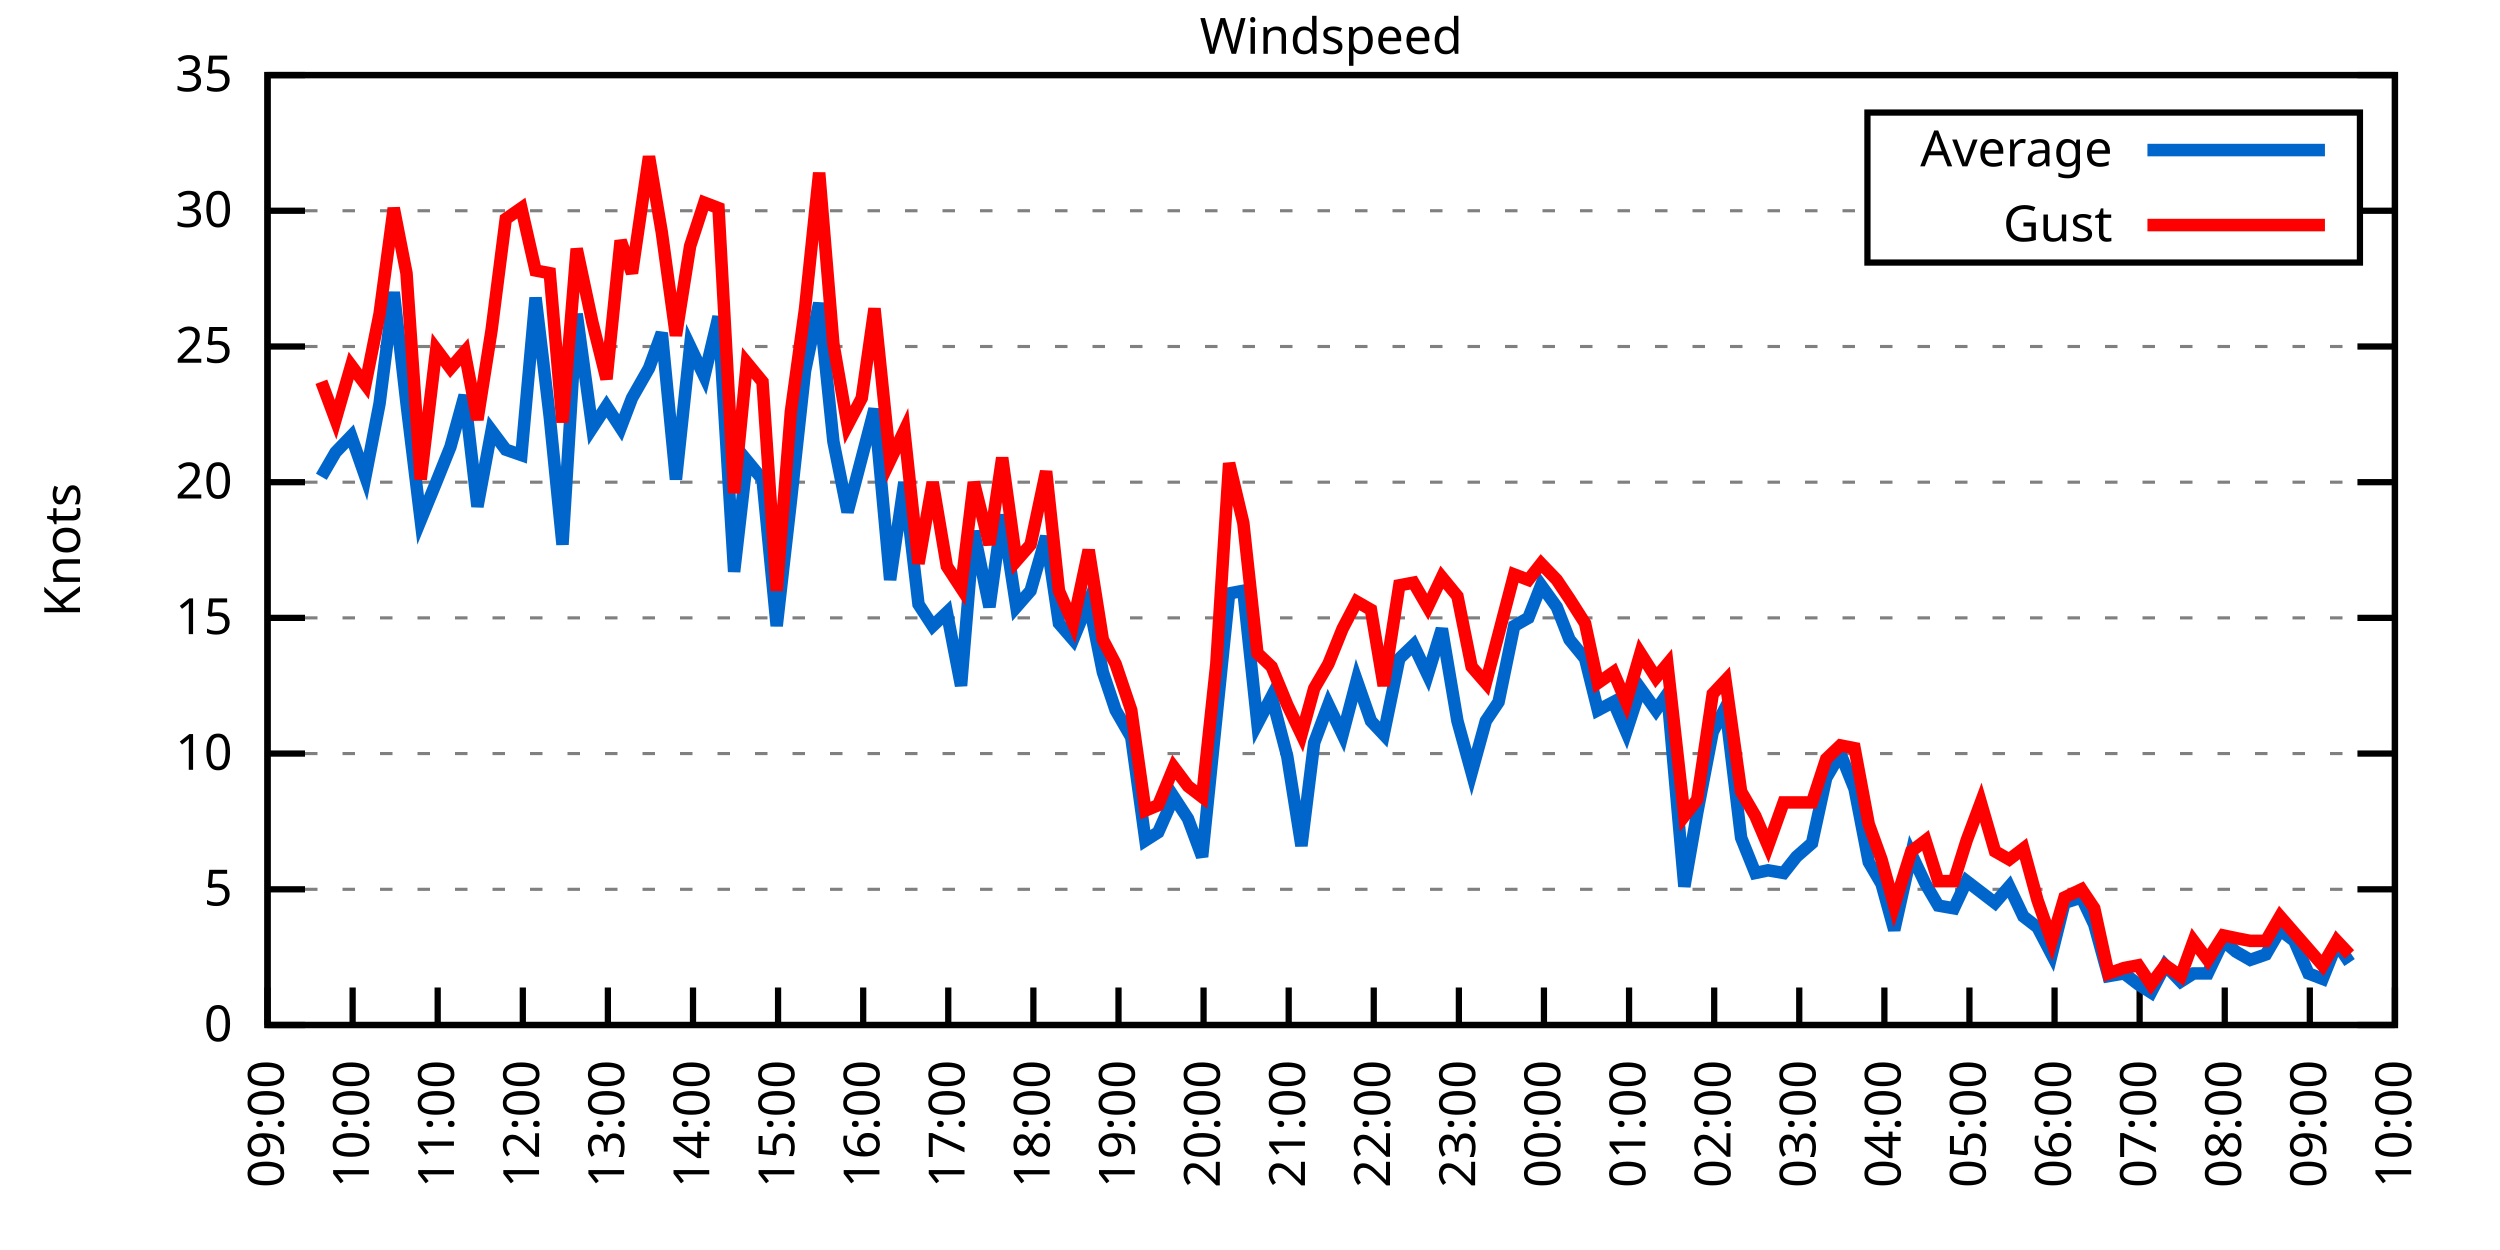
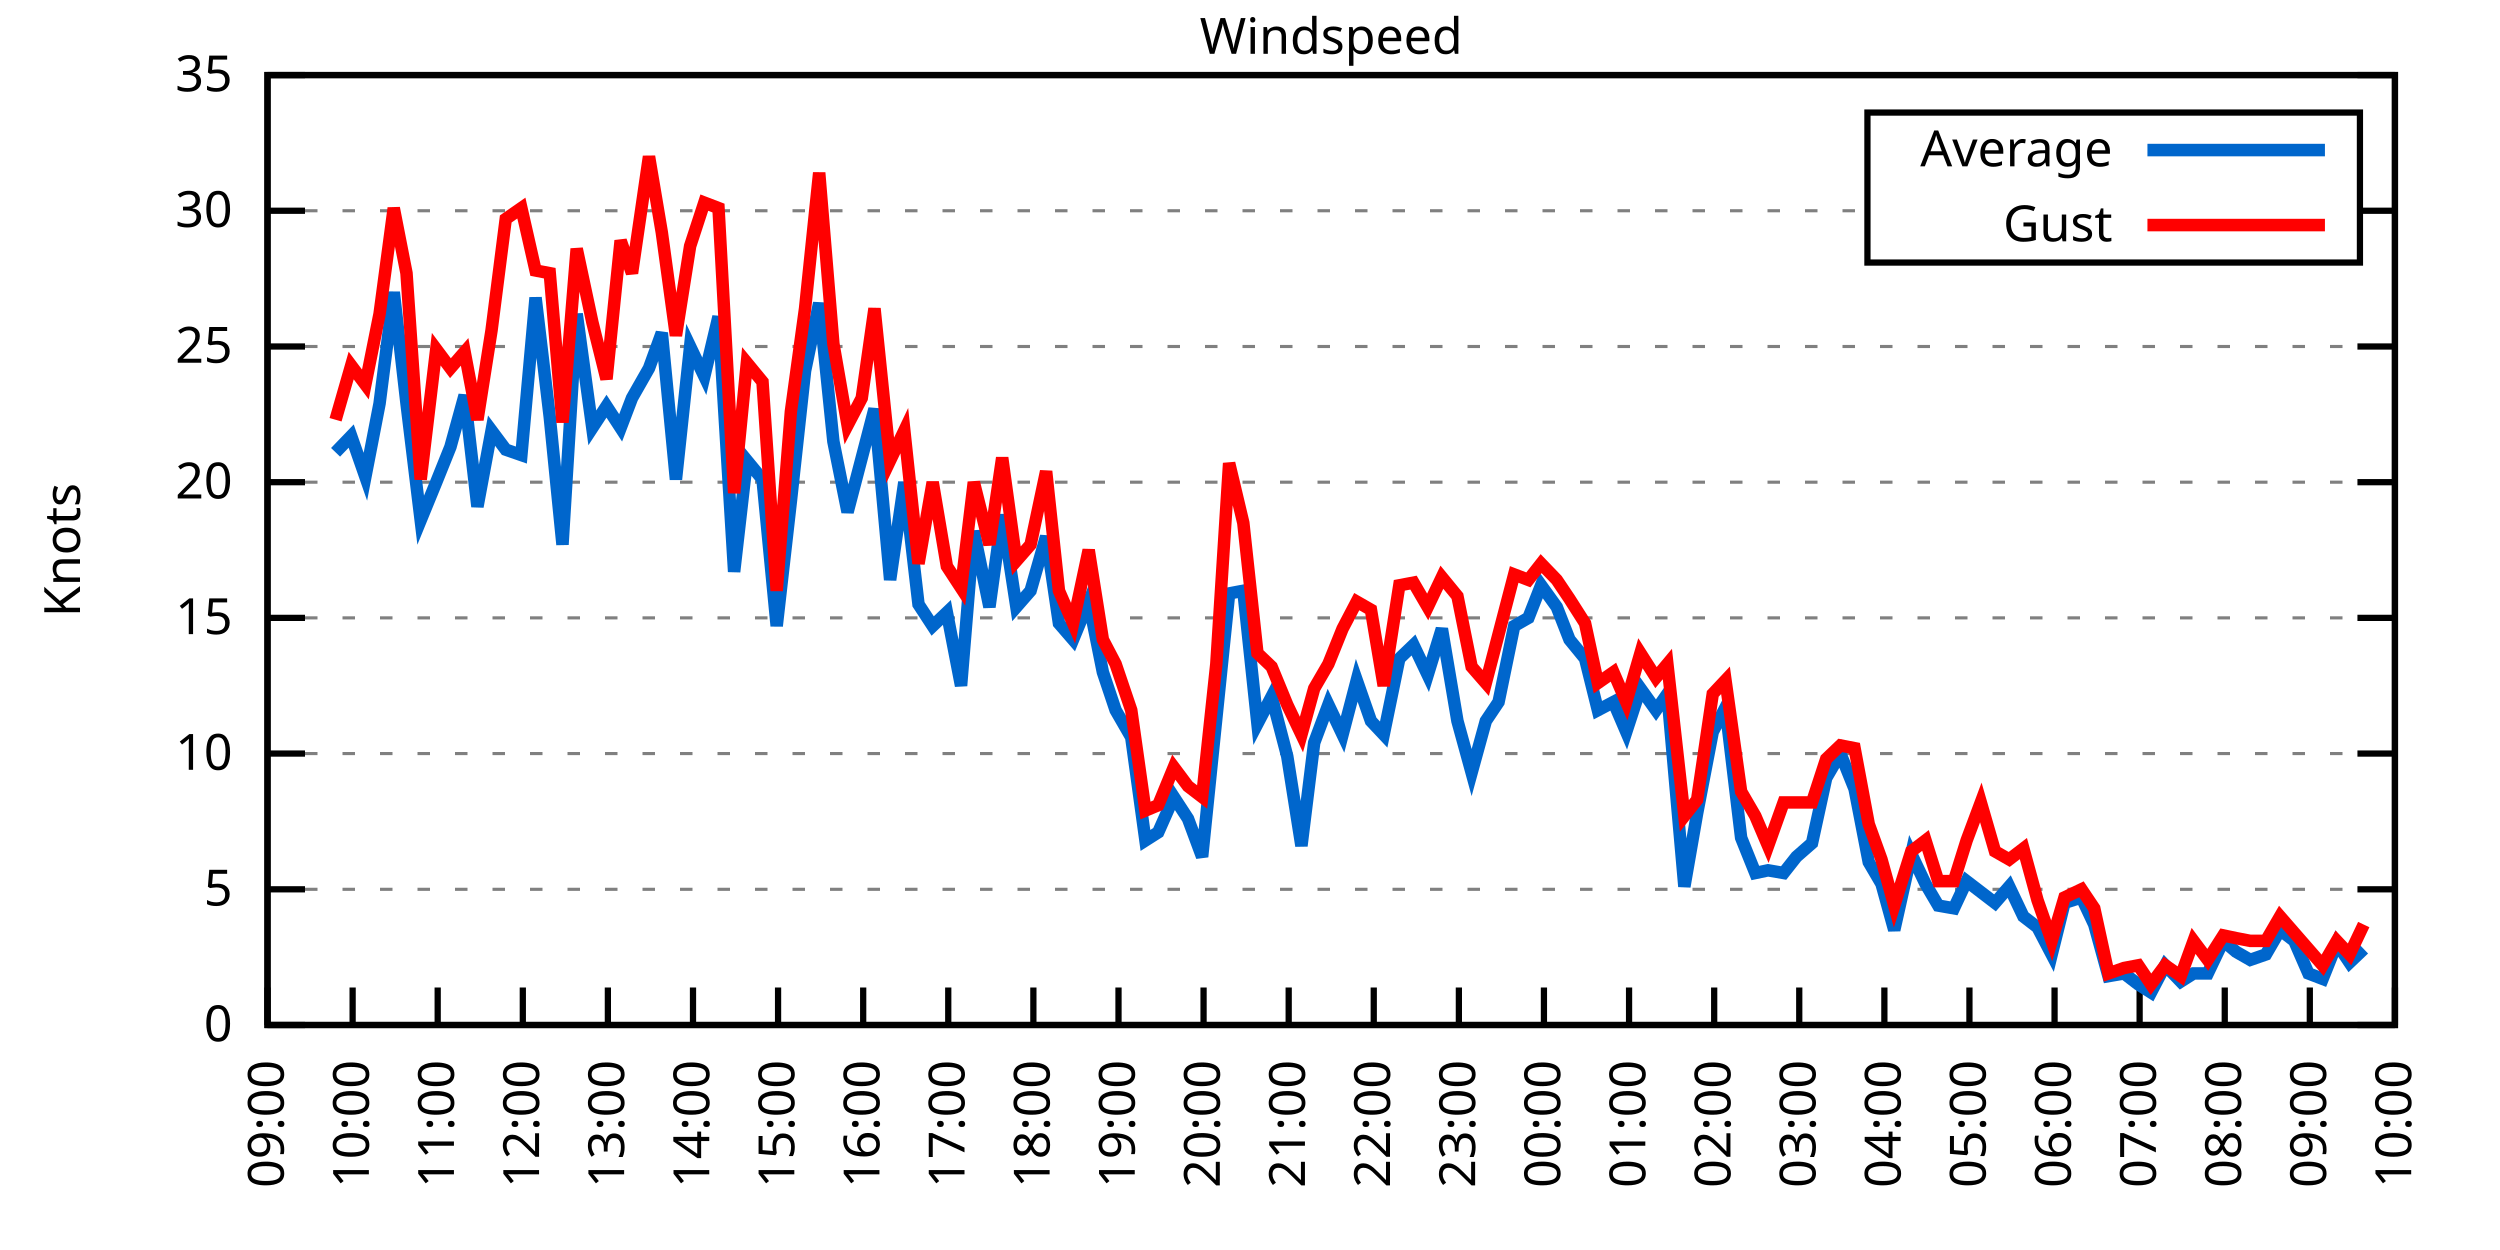
<svg xmlns="http://www.w3.org/2000/svg" xmlns:xlink="http://www.w3.org/1999/xlink" width="400" height="200" viewBox="0 0 400 200">
  <g id="gnuplot_canvas">
    <rect x="0" y="0" width="400" height="200" fill="none" />
    <defs>
      <circle id="gpDot" r="0.5" stroke-width="0.5" stroke="currentColor" />
      <path id="gpPt0" stroke-width="0.333" stroke="currentColor" d="M-1,0 h2 M0,-1 v2" />
      <path id="gpPt1" stroke-width="0.333" stroke="currentColor" d="M-1,-1 L1,1 M1,-1 L-1,1" />
      <path id="gpPt2" stroke-width="0.333" stroke="currentColor" d="M-1,0 L1,0 M0,-1 L0,1 M-1,-1 L1,1 M-1,1 L1,-1" />
      <rect id="gpPt3" stroke-width="0.333" stroke="currentColor" x="-1" y="-1" width="2" height="2" />
      <rect id="gpPt4" stroke-width="0.333" stroke="currentColor" fill="currentColor" x="-1" y="-1" width="2" height="2" />
      <circle id="gpPt5" stroke-width="0.333" stroke="currentColor" cx="0" cy="0" r="1" />
      <use xlink:href="#gpPt5" id="gpPt6" fill="currentColor" stroke="none" />
      <path id="gpPt7" stroke-width="0.333" stroke="currentColor" d="M0,-1.33 L-1.33,0.67 L1.33,0.67 z" />
      <use xlink:href="#gpPt7" id="gpPt8" fill="currentColor" stroke="none" />
      <use xlink:href="#gpPt7" id="gpPt9" stroke="currentColor" transform="rotate(180)" />
      <use xlink:href="#gpPt9" id="gpPt10" fill="currentColor" stroke="none" />
      <use xlink:href="#gpPt3" id="gpPt11" stroke="currentColor" transform="rotate(45)" />
      <use xlink:href="#gpPt11" id="gpPt12" fill="currentColor" stroke="none" />
      <path id="gpPt13" stroke-width="0.333" stroke="currentColor" d="M0,1.330 L1.265,0.411 L0.782,-1.067 L-0.782,-1.076 L-1.265,0.411 z" />
      <use xlink:href="#gpPt13" id="gpPt14" fill="currentColor" stroke="none" />
      <filter id="textbox" filterUnits="objectBoundingBox" x="0" y="0" height="1" width="1">
        <feFlood flood-color="white" flood-opacity="1" result="bgnd" />
        <feComposite in="SourceGraphic" in2="bgnd" operator="atop" />
      </filter>
      <filter id="greybox" filterUnits="objectBoundingBox" x="0" y="0" height="1" width="1">
        <feFlood flood-color="lightgrey" flood-opacity="1" result="grey" />
        <feComposite in="SourceGraphic" in2="grey" operator="atop" />
      </filter>
    </defs>
    <g fill="none" color="white" stroke="currentColor" stroke-width="1.00" stroke-linecap="butt" stroke-linejoin="miter">
</g>
    <g fill="none" color="black" stroke="currentColor" stroke-width="1.00" stroke-linecap="butt" stroke-linejoin="miter">
      <g stroke="none" shape-rendering="crispEdges">
        <polygon fill="rgb(255, 255, 255)" points="42.80,164.00 383.18,164.00 383.18,12.02 42.80,12.02 " />
      </g>
    </g>
    <g fill="none" color="black" stroke="currentColor" stroke-width="1.00" stroke-linecap="butt" stroke-linejoin="miter">
</g>
    <g fill="none" color="black" stroke="black" stroke-width="0.50" stroke-linecap="butt" stroke-linejoin="miter">
</g>
    <g fill="none" color="gray" stroke="currentColor" stroke-width="0.50" stroke-linecap="butt" stroke-linejoin="miter">
      <path stroke="gray" stroke-dasharray="2,4" class="gridline" d="M42.80,164.00 L383.19,164.00  " />
    </g>
    <g fill="none" color="gray" stroke="gray" stroke-width="1.00" stroke-linecap="butt" stroke-linejoin="miter">
</g>
    <g fill="none" color="black" stroke="currentColor" stroke-width="1.00" stroke-linecap="butt" stroke-linejoin="miter">
      <path stroke="black" d="M42.80,164.00 L48.80,164.00 M383.19,164.00 L377.19,164.00  " />
      <g transform="translate(37.20,166.60)" stroke="none" fill="black" font-family="Sans" font-size="8.00" text-anchor="end">
        <text>
          <tspan font-family="Sans"> 0</tspan>
        </text>
      </g>
    </g>
    <g fill="none" color="black" stroke="currentColor" stroke-width="1.00" stroke-linecap="butt" stroke-linejoin="miter">
</g>
    <g fill="none" color="black" stroke="black" stroke-width="0.50" stroke-linecap="butt" stroke-linejoin="miter">
</g>
    <g fill="none" color="gray" stroke="currentColor" stroke-width="0.50" stroke-linecap="butt" stroke-linejoin="miter">
      <path stroke="gray" stroke-dasharray="2,4" class="gridline" d="M42.80,142.29 L383.19,142.29  " />
    </g>
    <g fill="none" color="gray" stroke="gray" stroke-width="1.00" stroke-linecap="butt" stroke-linejoin="miter">
</g>
    <g fill="none" color="black" stroke="currentColor" stroke-width="1.00" stroke-linecap="butt" stroke-linejoin="miter">
      <path stroke="black" d="M42.80,142.29 L48.80,142.29 M383.19,142.29 L377.19,142.29  " />
      <g transform="translate(37.20,144.89)" stroke="none" fill="black" font-family="Sans" font-size="8.00" text-anchor="end">
        <text>
          <tspan font-family="Sans"> 5</tspan>
        </text>
      </g>
    </g>
    <g fill="none" color="black" stroke="currentColor" stroke-width="1.00" stroke-linecap="butt" stroke-linejoin="miter">
</g>
    <g fill="none" color="black" stroke="black" stroke-width="0.50" stroke-linecap="butt" stroke-linejoin="miter">
</g>
    <g fill="none" color="gray" stroke="currentColor" stroke-width="0.50" stroke-linecap="butt" stroke-linejoin="miter">
      <path stroke="gray" stroke-dasharray="2,4" class="gridline" d="M42.80,120.57 L383.19,120.57  " />
    </g>
    <g fill="none" color="gray" stroke="gray" stroke-width="1.00" stroke-linecap="butt" stroke-linejoin="miter">
</g>
    <g fill="none" color="black" stroke="currentColor" stroke-width="1.00" stroke-linecap="butt" stroke-linejoin="miter">
      <path stroke="black" d="M42.80,120.57 L48.80,120.57 M383.19,120.57 L377.19,120.57  " />
      <g transform="translate(37.20,123.17)" stroke="none" fill="black" font-family="Sans" font-size="8.00" text-anchor="end">
        <text>
          <tspan font-family="Sans"> 10</tspan>
        </text>
      </g>
    </g>
    <g fill="none" color="black" stroke="currentColor" stroke-width="1.00" stroke-linecap="butt" stroke-linejoin="miter">
</g>
    <g fill="none" color="black" stroke="black" stroke-width="0.50" stroke-linecap="butt" stroke-linejoin="miter">
</g>
    <g fill="none" color="gray" stroke="currentColor" stroke-width="0.50" stroke-linecap="butt" stroke-linejoin="miter">
      <path stroke="gray" stroke-dasharray="2,4" class="gridline" d="M42.80,98.86 L383.19,98.86  " />
    </g>
    <g fill="none" color="gray" stroke="gray" stroke-width="1.00" stroke-linecap="butt" stroke-linejoin="miter">
</g>
    <g fill="none" color="black" stroke="currentColor" stroke-width="1.00" stroke-linecap="butt" stroke-linejoin="miter">
      <path stroke="black" d="M42.80,98.86 L48.80,98.86 M383.19,98.86 L377.19,98.86  " />
      <g transform="translate(37.20,101.46)" stroke="none" fill="black" font-family="Sans" font-size="8.00" text-anchor="end">
        <text>
          <tspan font-family="Sans"> 15</tspan>
        </text>
      </g>
    </g>
    <g fill="none" color="black" stroke="currentColor" stroke-width="1.00" stroke-linecap="butt" stroke-linejoin="miter">
</g>
    <g fill="none" color="black" stroke="black" stroke-width="0.50" stroke-linecap="butt" stroke-linejoin="miter">
</g>
    <g fill="none" color="gray" stroke="currentColor" stroke-width="0.50" stroke-linecap="butt" stroke-linejoin="miter">
      <path stroke="gray" stroke-dasharray="2,4" class="gridline" d="M42.80,77.15 L383.19,77.15  " />
    </g>
    <g fill="none" color="gray" stroke="gray" stroke-width="1.00" stroke-linecap="butt" stroke-linejoin="miter">
</g>
    <g fill="none" color="black" stroke="currentColor" stroke-width="1.00" stroke-linecap="butt" stroke-linejoin="miter">
      <path stroke="black" d="M42.80,77.15 L48.80,77.15 M383.19,77.15 L377.19,77.15  " />
      <g transform="translate(37.20,79.75)" stroke="none" fill="black" font-family="Sans" font-size="8.00" text-anchor="end">
        <text>
          <tspan font-family="Sans"> 20</tspan>
        </text>
      </g>
    </g>
    <g fill="none" color="black" stroke="currentColor" stroke-width="1.00" stroke-linecap="butt" stroke-linejoin="miter">
</g>
    <g fill="none" color="black" stroke="black" stroke-width="0.50" stroke-linecap="butt" stroke-linejoin="miter">
</g>
    <g fill="none" color="gray" stroke="currentColor" stroke-width="0.50" stroke-linecap="butt" stroke-linejoin="miter">
      <path stroke="gray" stroke-dasharray="2,4" class="gridline" d="M42.80,55.44 L383.19,55.44  " />
    </g>
    <g fill="none" color="gray" stroke="gray" stroke-width="1.00" stroke-linecap="butt" stroke-linejoin="miter">
</g>
    <g fill="none" color="black" stroke="currentColor" stroke-width="1.00" stroke-linecap="butt" stroke-linejoin="miter">
      <path stroke="black" d="M42.80,55.44 L48.80,55.44 M383.19,55.44 L377.19,55.44  " />
      <g transform="translate(37.20,58.04)" stroke="none" fill="black" font-family="Sans" font-size="8.00" text-anchor="end">
        <text>
          <tspan font-family="Sans"> 25</tspan>
        </text>
      </g>
    </g>
    <g fill="none" color="black" stroke="currentColor" stroke-width="1.00" stroke-linecap="butt" stroke-linejoin="miter">
</g>
    <g fill="none" color="black" stroke="black" stroke-width="0.50" stroke-linecap="butt" stroke-linejoin="miter">
</g>
    <g fill="none" color="gray" stroke="currentColor" stroke-width="0.50" stroke-linecap="butt" stroke-linejoin="miter">
      <path stroke="gray" stroke-dasharray="2,4" class="gridline" d="M42.80,33.72 L298.79,33.72 M377.59,33.72 L383.19,33.72  " />
    </g>
    <g fill="none" color="gray" stroke="gray" stroke-width="1.00" stroke-linecap="butt" stroke-linejoin="miter">
</g>
    <g fill="none" color="black" stroke="currentColor" stroke-width="1.00" stroke-linecap="butt" stroke-linejoin="miter">
      <path stroke="black" d="M42.80,33.72 L48.80,33.72 M383.19,33.72 L377.19,33.72  " />
      <g transform="translate(37.20,36.32)" stroke="none" fill="black" font-family="Sans" font-size="8.00" text-anchor="end">
        <text>
          <tspan font-family="Sans"> 30</tspan>
        </text>
      </g>
    </g>
    <g fill="none" color="black" stroke="currentColor" stroke-width="1.00" stroke-linecap="butt" stroke-linejoin="miter">
</g>
    <g fill="none" color="black" stroke="black" stroke-width="0.50" stroke-linecap="butt" stroke-linejoin="miter">
</g>
    <g fill="none" color="gray" stroke="currentColor" stroke-width="0.50" stroke-linecap="butt" stroke-linejoin="miter">
      <path stroke="gray" stroke-dasharray="2,4" class="gridline" d="M42.80,12.01 L383.19,12.01  " />
    </g>
    <g fill="none" color="gray" stroke="gray" stroke-width="1.00" stroke-linecap="butt" stroke-linejoin="miter">
</g>
    <g fill="none" color="black" stroke="currentColor" stroke-width="1.00" stroke-linecap="butt" stroke-linejoin="miter">
      <path stroke="black" d="M42.80,12.01 L48.80,12.01 M383.19,12.01 L377.19,12.01  " />
      <g transform="translate(37.20,14.61)" stroke="none" fill="black" font-family="Sans" font-size="8.00" text-anchor="end">
        <text>
          <tspan font-family="Sans"> 35</tspan>
        </text>
      </g>
    </g>
    <g fill="none" color="black" stroke="currentColor" stroke-width="1.00" stroke-linecap="butt" stroke-linejoin="miter">
      <path stroke="black" d="M42.80,164.00 L42.80,158.00  " />
      <g transform="translate(45.40,169.60) rotate(270.00)" stroke="none" fill="black" font-family="Sans" font-size="8.00" text-anchor="end">
        <text>
          <tspan font-family="Sans">09:00</tspan>
        </text>
      </g>
    </g>
    <g fill="none" color="black" stroke="currentColor" stroke-width="1.00" stroke-linecap="butt" stroke-linejoin="miter">
      <path stroke="black" d="M56.42,164.00 L56.42,158.00  " />
      <g transform="translate(59.02,169.60) rotate(270.00)" stroke="none" fill="black" font-family="Sans" font-size="8.00" text-anchor="end">
        <text>
          <tspan font-family="Sans">10:00</tspan>
        </text>
      </g>
    </g>
    <g fill="none" color="black" stroke="currentColor" stroke-width="1.00" stroke-linecap="butt" stroke-linejoin="miter">
      <path stroke="black" d="M70.03,164.00 L70.03,158.00  " />
      <g transform="translate(72.63,169.60) rotate(270.00)" stroke="none" fill="black" font-family="Sans" font-size="8.00" text-anchor="end">
        <text>
          <tspan font-family="Sans">11:00</tspan>
        </text>
      </g>
    </g>
    <g fill="none" color="black" stroke="currentColor" stroke-width="1.00" stroke-linecap="butt" stroke-linejoin="miter">
      <path stroke="black" d="M83.65,164.00 L83.65,158.00  " />
      <g transform="translate(86.25,169.60) rotate(270.00)" stroke="none" fill="black" font-family="Sans" font-size="8.00" text-anchor="end">
        <text>
          <tspan font-family="Sans">12:00</tspan>
        </text>
      </g>
    </g>
    <g fill="none" color="black" stroke="currentColor" stroke-width="1.00" stroke-linecap="butt" stroke-linejoin="miter">
      <path stroke="black" d="M97.26,164.00 L97.26,158.00  " />
      <g transform="translate(99.86,169.60) rotate(270.00)" stroke="none" fill="black" font-family="Sans" font-size="8.00" text-anchor="end">
        <text>
          <tspan font-family="Sans">13:00</tspan>
        </text>
      </g>
    </g>
    <g fill="none" color="black" stroke="currentColor" stroke-width="1.00" stroke-linecap="butt" stroke-linejoin="miter">
      <path stroke="black" d="M110.88,164.00 L110.88,158.00  " />
      <g transform="translate(113.48,169.60) rotate(270.00)" stroke="none" fill="black" font-family="Sans" font-size="8.00" text-anchor="end">
        <text>
          <tspan font-family="Sans">14:00</tspan>
        </text>
      </g>
    </g>
    <g fill="none" color="black" stroke="currentColor" stroke-width="1.00" stroke-linecap="butt" stroke-linejoin="miter">
      <path stroke="black" d="M124.49,164.00 L124.49,158.00  " />
      <g transform="translate(127.09,169.60) rotate(270.00)" stroke="none" fill="black" font-family="Sans" font-size="8.00" text-anchor="end">
        <text>
          <tspan font-family="Sans">15:00</tspan>
        </text>
      </g>
    </g>
    <g fill="none" color="black" stroke="currentColor" stroke-width="1.00" stroke-linecap="butt" stroke-linejoin="miter">
      <path stroke="black" d="M138.11,164.00 L138.11,158.00  " />
      <g transform="translate(140.71,169.60) rotate(270.00)" stroke="none" fill="black" font-family="Sans" font-size="8.00" text-anchor="end">
        <text>
          <tspan font-family="Sans">16:00</tspan>
        </text>
      </g>
    </g>
    <g fill="none" color="black" stroke="currentColor" stroke-width="1.00" stroke-linecap="butt" stroke-linejoin="miter">
      <path stroke="black" d="M151.72,164.00 L151.72,158.00  " />
      <g transform="translate(154.32,169.60) rotate(270.00)" stroke="none" fill="black" font-family="Sans" font-size="8.00" text-anchor="end">
        <text>
          <tspan font-family="Sans">17:00</tspan>
        </text>
      </g>
    </g>
    <g fill="none" color="black" stroke="currentColor" stroke-width="1.00" stroke-linecap="butt" stroke-linejoin="miter">
      <path stroke="black" d="M165.34,164.00 L165.34,158.00  " />
      <g transform="translate(167.94,169.60) rotate(270.00)" stroke="none" fill="black" font-family="Sans" font-size="8.00" text-anchor="end">
        <text>
          <tspan font-family="Sans">18:00</tspan>
        </text>
      </g>
    </g>
    <g fill="none" color="black" stroke="currentColor" stroke-width="1.00" stroke-linecap="butt" stroke-linejoin="miter">
      <path stroke="black" d="M178.96,164.00 L178.96,158.00  " />
      <g transform="translate(181.56,169.60) rotate(270.00)" stroke="none" fill="black" font-family="Sans" font-size="8.00" text-anchor="end">
        <text>
          <tspan font-family="Sans">19:00</tspan>
        </text>
      </g>
    </g>
    <g fill="none" color="black" stroke="currentColor" stroke-width="1.00" stroke-linecap="butt" stroke-linejoin="miter">
      <path stroke="black" d="M192.57,164.00 L192.57,158.00  " />
      <g transform="translate(195.17,169.60) rotate(270.00)" stroke="none" fill="black" font-family="Sans" font-size="8.00" text-anchor="end">
        <text>
          <tspan font-family="Sans">20:00</tspan>
        </text>
      </g>
    </g>
    <g fill="none" color="black" stroke="currentColor" stroke-width="1.00" stroke-linecap="butt" stroke-linejoin="miter">
      <path stroke="black" d="M206.19,164.00 L206.19,158.00  " />
      <g transform="translate(208.79,169.60) rotate(270.00)" stroke="none" fill="black" font-family="Sans" font-size="8.00" text-anchor="end">
        <text>
          <tspan font-family="Sans">21:00</tspan>
        </text>
      </g>
    </g>
    <g fill="none" color="black" stroke="currentColor" stroke-width="1.00" stroke-linecap="butt" stroke-linejoin="miter">
      <path stroke="black" d="M219.80,164.00 L219.80,158.00  " />
      <g transform="translate(222.40,169.60) rotate(270.00)" stroke="none" fill="black" font-family="Sans" font-size="8.00" text-anchor="end">
        <text>
          <tspan font-family="Sans">22:00</tspan>
        </text>
      </g>
    </g>
    <g fill="none" color="black" stroke="currentColor" stroke-width="1.00" stroke-linecap="butt" stroke-linejoin="miter">
      <path stroke="black" d="M233.42,164.00 L233.42,158.00  " />
      <g transform="translate(236.02,169.60) rotate(270.00)" stroke="none" fill="black" font-family="Sans" font-size="8.00" text-anchor="end">
        <text>
          <tspan font-family="Sans">23:00</tspan>
        </text>
      </g>
    </g>
    <g fill="none" color="black" stroke="currentColor" stroke-width="1.00" stroke-linecap="butt" stroke-linejoin="miter">
      <path stroke="black" d="M247.03,164.00 L247.03,158.00  " />
      <g transform="translate(249.63,169.60) rotate(270.00)" stroke="none" fill="black" font-family="Sans" font-size="8.00" text-anchor="end">
        <text>
          <tspan font-family="Sans">00:00</tspan>
        </text>
      </g>
    </g>
    <g fill="none" color="black" stroke="currentColor" stroke-width="1.00" stroke-linecap="butt" stroke-linejoin="miter">
      <path stroke="black" d="M260.65,164.00 L260.65,158.00  " />
      <g transform="translate(263.25,169.60) rotate(270.00)" stroke="none" fill="black" font-family="Sans" font-size="8.00" text-anchor="end">
        <text>
          <tspan font-family="Sans">01:00</tspan>
        </text>
      </g>
    </g>
    <g fill="none" color="black" stroke="currentColor" stroke-width="1.00" stroke-linecap="butt" stroke-linejoin="miter">
      <path stroke="black" d="M274.27,164.00 L274.27,158.00  " />
      <g transform="translate(276.87,169.60) rotate(270.00)" stroke="none" fill="black" font-family="Sans" font-size="8.00" text-anchor="end">
        <text>
          <tspan font-family="Sans">02:00</tspan>
        </text>
      </g>
    </g>
    <g fill="none" color="black" stroke="currentColor" stroke-width="1.00" stroke-linecap="butt" stroke-linejoin="miter">
      <path stroke="black" d="M287.88,164.00 L287.88,158.00  " />
      <g transform="translate(290.48,169.60) rotate(270.00)" stroke="none" fill="black" font-family="Sans" font-size="8.00" text-anchor="end">
        <text>
          <tspan font-family="Sans">03:00</tspan>
        </text>
      </g>
    </g>
    <g fill="none" color="black" stroke="currentColor" stroke-width="1.00" stroke-linecap="butt" stroke-linejoin="miter">
      <path stroke="black" d="M301.50,164.00 L301.50,158.00  " />
      <g transform="translate(304.10,169.60) rotate(270.00)" stroke="none" fill="black" font-family="Sans" font-size="8.00" text-anchor="end">
        <text>
          <tspan font-family="Sans">04:00</tspan>
        </text>
      </g>
    </g>
    <g fill="none" color="black" stroke="currentColor" stroke-width="1.00" stroke-linecap="butt" stroke-linejoin="miter">
      <path stroke="black" d="M315.11,164.00 L315.11,158.00  " />
      <g transform="translate(317.71,169.60) rotate(270.00)" stroke="none" fill="black" font-family="Sans" font-size="8.00" text-anchor="end">
        <text>
          <tspan font-family="Sans">05:00</tspan>
        </text>
      </g>
    </g>
    <g fill="none" color="black" stroke="currentColor" stroke-width="1.00" stroke-linecap="butt" stroke-linejoin="miter">
      <path stroke="black" d="M328.73,164.00 L328.73,158.00  " />
      <g transform="translate(331.33,169.60) rotate(270.00)" stroke="none" fill="black" font-family="Sans" font-size="8.00" text-anchor="end">
        <text>
          <tspan font-family="Sans">06:00</tspan>
        </text>
      </g>
    </g>
    <g fill="none" color="black" stroke="currentColor" stroke-width="1.00" stroke-linecap="butt" stroke-linejoin="miter">
      <path stroke="black" d="M342.34,164.00 L342.34,158.00  " />
      <g transform="translate(344.94,169.60) rotate(270.00)" stroke="none" fill="black" font-family="Sans" font-size="8.00" text-anchor="end">
        <text>
          <tspan font-family="Sans">07:00</tspan>
        </text>
      </g>
    </g>
    <g fill="none" color="black" stroke="currentColor" stroke-width="1.00" stroke-linecap="butt" stroke-linejoin="miter">
      <path stroke="black" d="M355.96,164.00 L355.96,158.00  " />
      <g transform="translate(358.56,169.60) rotate(270.00)" stroke="none" fill="black" font-family="Sans" font-size="8.00" text-anchor="end">
        <text>
          <tspan font-family="Sans">08:00</tspan>
        </text>
      </g>
    </g>
    <g fill="none" color="black" stroke="currentColor" stroke-width="1.00" stroke-linecap="butt" stroke-linejoin="miter">
      <path stroke="black" d="M369.57,164.00 L369.57,158.00  " />
      <g transform="translate(372.17,169.60) rotate(270.00)" stroke="none" fill="black" font-family="Sans" font-size="8.00" text-anchor="end">
        <text>
          <tspan font-family="Sans">09:00</tspan>
        </text>
      </g>
    </g>
    <g fill="none" color="black" stroke="currentColor" stroke-width="1.00" stroke-linecap="butt" stroke-linejoin="miter">
      <path stroke="black" d="M383.19,164.00 L383.19,158.00  " />
      <g transform="translate(385.79,169.60) rotate(270.00)" stroke="none" fill="black" font-family="Sans" font-size="8.00" text-anchor="end">
        <text>
          <tspan font-family="Sans">10:00</tspan>
        </text>
      </g>
    </g>
    <g fill="none" color="black" stroke="currentColor" stroke-width="1.00" stroke-linecap="butt" stroke-linejoin="miter">
</g>
    <g fill="none" color="black" stroke="currentColor" stroke-width="1.00" stroke-linecap="butt" stroke-linejoin="miter">
      <path stroke="black" d="M42.80,12.01 L42.80,164.00 L383.19,164.00 L383.19,12.01 L42.80,12.01 Z  " />
    </g>
    <g fill="none" color="black" stroke="currentColor" stroke-width="1.00" stroke-linecap="butt" stroke-linejoin="miter">
</g>
    <g fill="none" color="black" stroke="currentColor" stroke-width="1.00" stroke-linecap="butt" stroke-linejoin="miter">
      <path stroke="black" d="M298.79,42.01 L298.79,18.01 L377.59,18.01 L377.59,42.01 L298.79,42.01 Z  " />
    </g>
    <g id="Windspeed_plot_1">
      <g fill="none" color="white" stroke="black" stroke-width="2.00" stroke-linecap="butt" stroke-linejoin="miter">
</g>
      <g fill="none" color="black" stroke="currentColor" stroke-width="2.00" stroke-linecap="butt" stroke-linejoin="miter">
        <g transform="translate(337.99,26.61)" stroke="none" fill="black" font-family="Sans" font-size="8.00" text-anchor="end">
          <text>
            <tspan font-family="Sans">Average</tspan>
          </text>
        </g>
      </g>
      <g fill="none" color="black" stroke="currentColor" stroke-width="2.00" stroke-linecap="butt" stroke-linejoin="miter">
-         <path stroke="rgb(  0, 102, 204)" d="M343.59,24.01 L371.99,24.01 M51.42,76.28 L53.69,72.37 L56.19,69.77 L58.46,76.28 L60.73,64.56 L63.00,46.75   L65.04,64.56 L67.31,83.23 L69.80,77.15 L72.07,71.50 L74.34,63.25 L76.39,81.06 L78.65,68.90 L80.92,71.94   L83.42,72.81 L85.69,47.62 L87.96,66.73 L90.00,87.14 L92.27,50.22 L94.77,68.46 L97.04,64.99 L99.30,68.46   L101.12,63.69 L103.84,58.91 L105.89,53.26 L108.15,76.71 L110.42,55.44 L112.69,60.21 L114.96,50.66 L117.46,91.48   L119.50,73.67 L122.00,76.71 L124.27,100.16 L126.54,80.19 L128.81,59.34 L131.07,48.49 L133.34,70.63 L135.61,81.93   L137.88,73.24 L139.92,65.42 L142.42,92.78 L144.69,77.15 L146.96,96.69 L149.23,100.16 L151.50,97.99 L153.77,109.72   L155.81,84.97 L158.31,97.12 L160.35,82.36 L162.62,97.12 L164.89,94.52 L167.38,85.83 L169.43,99.73 L171.69,102.34   L174.19,96.26 L176.46,107.55 L178.50,113.63 L181.00,117.97 L183.27,134.47 L185.31,133.17 L187.81,127.52 L190.08,131.00   L192.34,137.08 L194.61,114.93 L196.66,94.95 L198.93,94.52 L201.19,115.80 L203.46,111.45 L205.96,121.01 L208.23,135.34   L210.27,118.84 L212.54,112.76 L214.81,117.53 L217.08,108.85 L219.35,115.36 L221.39,117.53 L223.89,105.38 L226.16,103.20   L228.43,107.98 L230.70,100.60 L233.19,115.36 L235.46,123.61 L237.73,115.36 L239.77,112.32 L242.27,100.16 L244.54,98.86   L246.58,93.65 L249.08,97.12 L251.12,102.34 L253.61,105.38 L255.66,113.63 L258.15,112.32 L260.20,117.10 L262.47,110.15   L264.96,113.63 L266.78,111.02 L269.50,141.85 L271.54,130.13 L274.04,117.10 L276.08,113.19 L278.58,134.04 L280.85,139.68   L282.89,139.25 L285.38,139.68 L287.43,137.08 L289.92,134.90 L292.19,124.48 L294.46,120.57 L296.73,126.22 L299.00,137.94   L301.04,141.42 L303.08,148.80 L305.81,136.64 L308.08,141.42 L310.12,144.89 L312.62,145.33 L314.66,140.98 L316.93,142.72   L319.20,144.46 L321.47,141.85 L323.74,146.63 L326.00,148.37 L328.27,152.71 L330.32,144.46 L333.04,143.59 L335.08,147.93   L337.35,156.18 L339.85,155.75 L342.12,157.49 L344.16,158.79 L346.43,154.45 L348.92,157.05 L350.97,155.75 L353.24,155.75   L355.73,150.54 L357.77,152.28 L360.04,153.58 L362.54,152.71 L364.81,148.80 L367.08,150.54 L369.35,155.75 L371.62,156.62   L373.89,150.97 L375.93,154.01  " />
+         <path stroke="rgb(  0, 102, 204)" d="M343.59,24.01 L371.99,24.01 M53.69,72.37 L56.19,69.77 L58.46,76.28 L60.73,64.56 L63.00,46.75 L65.04,64.56   L67.31,83.23 L69.80,77.15 L72.07,71.50 L74.34,63.25 L76.39,81.06 L78.65,68.90 L80.92,71.94 L83.42,72.81   L85.69,47.62 L87.96,66.73 L90.00,87.14 L92.27,50.22 L94.77,68.46 L97.04,64.99 L99.30,68.46 L101.12,63.69   L103.84,58.91 L105.89,53.26 L108.15,76.71 L110.42,55.44 L112.69,60.21 L114.96,50.66 L117.46,91.48 L119.50,73.67   L122.00,76.71 L124.27,100.16 L126.54,80.19 L128.81,59.34 L131.07,48.49 L133.34,70.63 L135.61,81.93 L137.88,73.24   L139.92,65.42 L142.42,92.78 L144.69,77.15 L146.96,96.69 L149.23,100.16 L151.50,97.99 L153.77,109.72 L155.81,84.97   L158.31,97.12 L160.35,82.36 L162.62,97.12 L164.89,94.52 L167.38,85.83 L169.43,99.73 L171.69,102.34 L174.19,96.26   L176.46,107.55 L178.50,113.63 L181.00,117.97 L183.27,134.47 L185.31,133.17 L187.81,127.52 L190.08,131.00 L192.34,137.08   L194.61,114.93 L196.66,94.95 L198.93,94.52 L201.19,115.80 L203.46,111.45 L205.96,121.01 L208.23,135.34 L210.27,118.84   L212.54,112.76 L214.81,117.53 L217.08,108.85 L219.35,115.36 L221.39,117.53 L223.89,105.38 L226.16,103.20 L228.43,107.98   L230.70,100.60 L233.19,115.36 L235.46,123.61 L237.73,115.36 L239.77,112.32 L242.27,100.16 L244.54,98.86 L246.58,93.65   L249.08,97.12 L251.12,102.34 L253.61,105.38 L255.66,113.63 L258.15,112.32 L260.20,117.10 L262.47,110.15 L264.96,113.63   L266.78,111.02 L269.50,141.85 L271.54,130.13 L274.04,117.10 L276.08,113.19 L278.58,134.04 L280.85,139.68 L282.89,139.25   L285.38,139.68 L287.43,137.08 L289.92,134.90 L292.19,124.48 L294.46,120.57 L296.73,126.22 L299.00,137.94 L301.04,141.42   L303.08,148.80 L305.81,136.64 L308.08,141.42 L310.12,144.89 L312.62,145.33 L314.66,140.98 L316.93,142.72 L319.20,144.46   L321.47,141.85 L323.74,146.63 L326.00,148.37 L328.27,152.71 L330.32,144.46 L333.04,143.59 L335.08,147.93 L337.35,156.18   L339.85,155.75 L342.12,157.49 L344.16,158.79 L346.43,154.45 L348.92,157.05 L350.97,155.75 L353.24,155.75 L355.73,150.54   L357.77,152.28 L360.04,153.58 L362.54,152.71 L364.81,148.80 L367.08,150.54 L369.35,155.75 L371.62,156.62 L373.89,150.97   L375.93,154.01 L378.20,151.84  " />
      </g>
    </g>
    <g id="Windspeed_plot_2">
      <g fill="none" color="black" stroke="currentColor" stroke-width="2.00" stroke-linecap="butt" stroke-linejoin="miter">
        <g transform="translate(337.99,38.61)" stroke="none" fill="black" font-family="Sans" font-size="8.00" text-anchor="end">
          <text>
            <tspan font-family="Sans">Gust</tspan>
          </text>
        </g>
      </g>
      <g fill="none" color="black" stroke="currentColor" stroke-width="2.00" stroke-linecap="butt" stroke-linejoin="miter">
-         <path stroke="rgb(255,   0,   0)" d="M343.59,36.01 L371.99,36.01 M51.42,61.08 L53.69,67.16 L56.19,58.48 L58.46,61.52 L60.73,50.22 L63.00,33.29   L65.04,43.71 L67.31,76.71 L69.80,55.87 L72.07,58.91 L74.34,56.30 L76.39,67.16 L78.65,52.83 L80.92,35.03   L83.42,33.29 L85.69,43.28 L87.96,43.71 L90.00,67.59 L92.27,39.80 L94.77,51.53 L97.04,60.65 L99.30,38.50   L101.12,43.71 L103.84,25.04 L105.89,37.20 L108.15,53.70 L110.42,39.37 L112.69,32.42 L114.96,33.29 L117.46,78.89   L119.50,58.04 L122.00,61.08 L124.27,94.52 L126.54,65.86 L128.81,49.36 L131.07,27.64 L133.34,55.00 L135.61,68.03   L137.88,63.69 L139.92,49.36 L142.42,73.67 L144.69,68.90 L146.96,90.18 L149.23,77.15 L151.50,90.61 L153.77,94.08   L155.81,77.15 L158.31,87.14 L160.35,73.24 L162.62,89.74 L164.89,87.14 L167.38,75.41 L169.43,94.52 L171.69,99.73   L174.19,88.00 L176.46,102.34 L178.50,106.24 L181.00,113.63 L183.27,129.69 L185.31,128.83 L187.81,122.75 L190.08,125.79   L192.34,127.52 L194.61,106.24 L196.66,74.11 L198.93,83.66 L201.19,104.51 L203.46,106.68 L205.96,112.76 L208.23,117.53   L210.27,110.15 L212.54,106.24 L214.81,100.60 L217.08,96.26 L219.35,97.56 L221.39,109.72 L223.89,93.65 L226.16,93.22   L228.43,97.12 L230.70,92.35 L233.19,95.39 L235.46,106.68 L237.73,109.28 L239.77,101.47 L242.27,91.91 L244.54,92.78   L246.58,90.18 L249.08,92.78 L251.12,95.82 L253.61,99.73 L255.66,109.28 L258.15,107.55 L260.20,112.32 L262.47,104.51   L264.96,108.42 L266.78,106.24 L269.50,130.56 L271.54,127.96 L274.04,111.02 L276.08,108.85 L278.58,126.65 L280.85,130.56   L282.89,135.34 L285.38,128.39 L287.43,128.39 L289.92,128.39 L292.19,121.44 L294.46,119.27 L296.73,119.71 L299.00,131.86   L301.04,137.51 L303.08,144.89 L305.81,136.21 L308.08,134.47 L310.12,140.98 L312.62,140.98 L314.66,134.47 L316.93,128.39   L319.20,136.21 L321.47,137.51 L323.74,135.77 L326.00,144.02 L328.27,150.54 L330.32,143.59 L333.04,142.29 L335.08,145.33   L337.35,155.75 L339.85,154.88 L342.12,154.45 L344.16,157.49 L346.43,154.45 L348.92,156.18 L350.97,150.54 L353.24,153.58   L355.73,149.67 L357.77,150.10 L360.04,150.54 L362.54,150.54 L364.81,146.63 L367.08,149.24 L369.35,151.84 L371.62,154.45   L373.89,150.54 L375.93,152.71  " />
+         <path stroke="rgb(255,   0,   0)" d="M343.59,36.01 L371.99,36.01 M53.69,67.16 L56.19,58.48 L58.46,61.52 L60.73,50.22 L63.00,33.29 L65.04,43.71   L67.31,76.71 L69.80,55.87 L72.07,58.91 L74.34,56.30 L76.39,67.16 L78.65,52.83 L80.92,35.03 L83.42,33.29   L85.69,43.28 L87.96,43.71 L90.00,67.59 L92.27,39.80 L94.77,51.53 L97.04,60.65 L99.30,38.50 L101.12,43.71   L103.84,25.04 L105.89,37.20 L108.15,53.70 L110.42,39.37 L112.69,32.42 L114.96,33.29 L117.46,78.89 L119.50,58.04   L122.00,61.08 L124.27,94.52 L126.54,65.86 L128.81,49.36 L131.07,27.64 L133.34,55.00 L135.61,68.03 L137.88,63.69   L139.92,49.36 L142.42,73.67 L144.69,68.90 L146.96,90.18 L149.23,77.15 L151.50,90.61 L153.77,94.08 L155.81,77.15   L158.31,87.14 L160.35,73.24 L162.62,89.74 L164.89,87.14 L167.38,75.41 L169.43,94.52 L171.69,99.73 L174.19,88.00   L176.46,102.34 L178.50,106.24 L181.00,113.63 L183.27,129.69 L185.31,128.83 L187.81,122.75 L190.08,125.79 L192.34,127.52   L194.61,106.24 L196.66,74.11 L198.93,83.66 L201.19,104.51 L203.46,106.68 L205.96,112.76 L208.23,117.53 L210.27,110.15   L212.54,106.24 L214.81,100.60 L217.08,96.26 L219.35,97.56 L221.39,109.72 L223.89,93.65 L226.16,93.22 L228.43,97.12   L230.70,92.35 L233.19,95.39 L235.46,106.68 L237.73,109.28 L239.77,101.47 L242.27,91.91 L244.54,92.78 L246.58,90.18   L249.08,92.78 L251.12,95.82 L253.61,99.73 L255.66,109.28 L258.15,107.55 L260.20,112.32 L262.47,104.51 L264.96,108.42   L266.78,106.24 L269.50,130.56 L271.54,127.96 L274.04,111.02 L276.08,108.85 L278.58,126.65 L280.85,130.56 L282.89,135.34   L285.38,128.39 L287.43,128.39 L289.92,128.39 L292.19,121.44 L294.46,119.27 L296.73,119.71 L299.00,131.86 L301.04,137.51   L303.08,144.89 L305.81,136.21 L308.08,134.47 L310.12,140.98 L312.62,140.98 L314.66,134.47 L316.93,128.39 L319.20,136.21   L321.47,137.51 L323.74,135.77 L326.00,144.02 L328.27,150.54 L330.32,143.59 L333.04,142.29 L335.08,145.33 L337.35,155.75   L339.85,154.88 L342.12,154.45 L344.16,157.49 L346.43,154.45 L348.92,156.18 L350.97,150.54 L353.24,153.58 L355.73,149.67   L357.77,150.10 L360.04,150.54 L362.54,150.54 L364.81,146.63 L367.08,149.24 L369.35,151.84 L371.62,154.45 L373.89,150.54   L375.93,152.71 L378.20,147.93  " />
      </g>
    </g>
    <g fill="none" color="black" stroke="currentColor" stroke-width="2.00" stroke-linecap="butt" stroke-linejoin="miter">
</g>
    <g fill="none" color="black" stroke="black" stroke-width="1.00" stroke-linecap="butt" stroke-linejoin="miter">
</g>
    <g fill="none" color="black" stroke="currentColor" stroke-width="1.00" stroke-linecap="butt" stroke-linejoin="miter">
      <path stroke="black" d="M42.80,12.01 L42.80,164.00 L383.19,164.00 L383.19,12.01 L42.80,12.01 Z  " />
      <g transform="translate(12.80,88.01) rotate(270.00)" stroke="none" fill="black" font-family="Sans" font-size="8.00" text-anchor="middle">
        <text>
          <tspan font-family="Sans">Knots</tspan>
        </text>
      </g>
    </g>
    <g fill="none" color="black" stroke="currentColor" stroke-width="1.00" stroke-linecap="butt" stroke-linejoin="miter">
</g>
    <g fill="none" color="black" stroke="currentColor" stroke-width="1.00" stroke-linecap="butt" stroke-linejoin="miter">
      <g transform="translate(212.99,8.61)" stroke="none" fill="black" font-family="Sans" font-size="8.00" text-anchor="middle">
        <text>
          <tspan font-family="Sans">Windspeed</tspan>
        </text>
      </g>
    </g>
    <g fill="none" color="black" stroke="currentColor" stroke-width="1.00" stroke-linecap="butt" stroke-linejoin="miter">
</g>
  </g>
</svg>
